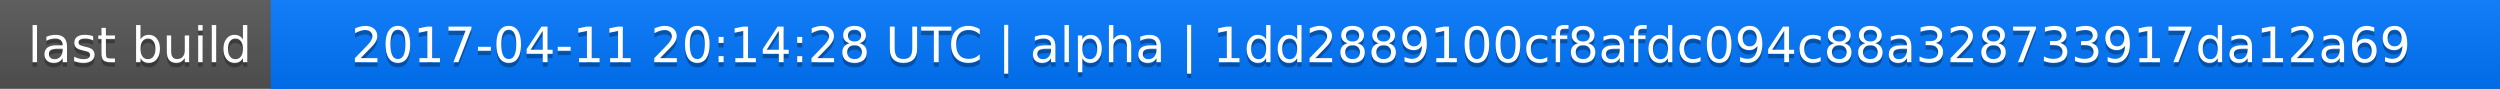
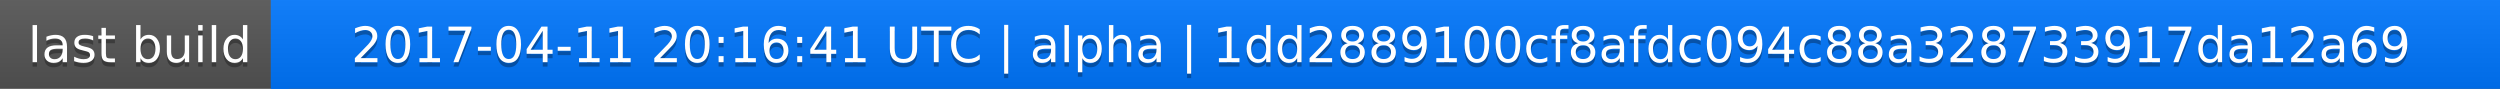
<svg xmlns="http://www.w3.org/2000/svg" width="563" height="20">
  <linearGradient id="a" x2="0" y2="100%">
    <stop offset="0" stop-color="#bbb" stop-opacity=".1" />
    <stop offset="1" stop-opacity=".1" />
  </linearGradient>
  <rect rx="0" width="563" height="20" fill="#555" />
  <rect rx="0" x="61" width="502" height="20" fill="#07f" />
  <path fill="#07f" d="M61 0h4v20h-4z" />
  <rect rx="0" width="563" height="20" fill="url(#a)" />
  <g fill="#fff" text-anchor="middle" font-family="DejaVu Sans,Verdana,Geneva,sans-serif" font-size="11">
    <text x="31.5" y="15" fill="#010101" fill-opacity=".3">last build</text>
    <text x="31.5" y="14">last build</text>
-     <text x="311" y="15" fill="#010101" fill-opacity=".3">2017-04-11 20:14:28 UTC | alpha | 1dd2889100cf8afdc094c88a328733917da12a69</text>
-     <text x="311" y="14">2017-04-11 20:14:28 UTC | alpha | 1dd2889100cf8afdc094c88a328733917da12a69</text>
+     <text x="311" y="15" fill="#010101" fill-opacity=".3">2017-04-11 20:16:41 UTC | alpha | 1dd2889100cf8afdc094c88a328733917da12a69</text>
+     <text x="311" y="14">2017-04-11 20:16:41 UTC | alpha | 1dd2889100cf8afdc094c88a328733917da12a69</text>
  </g>
</svg>
